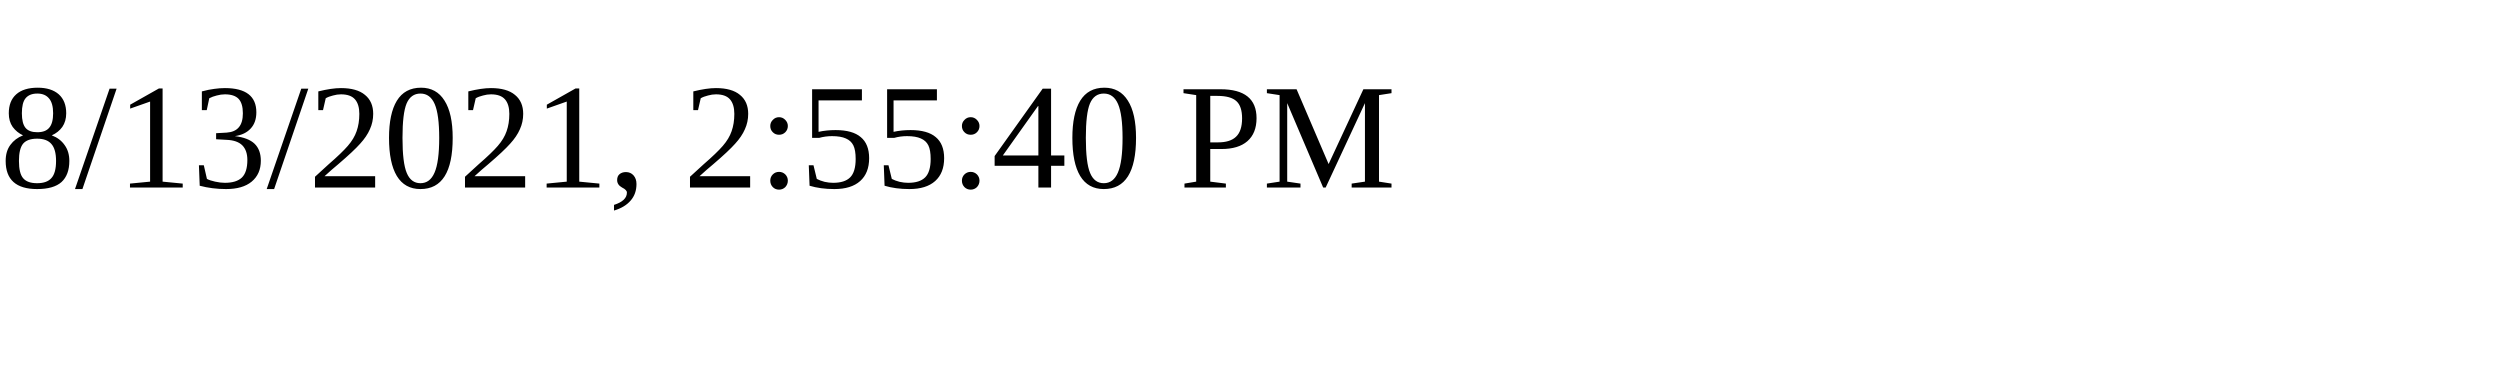
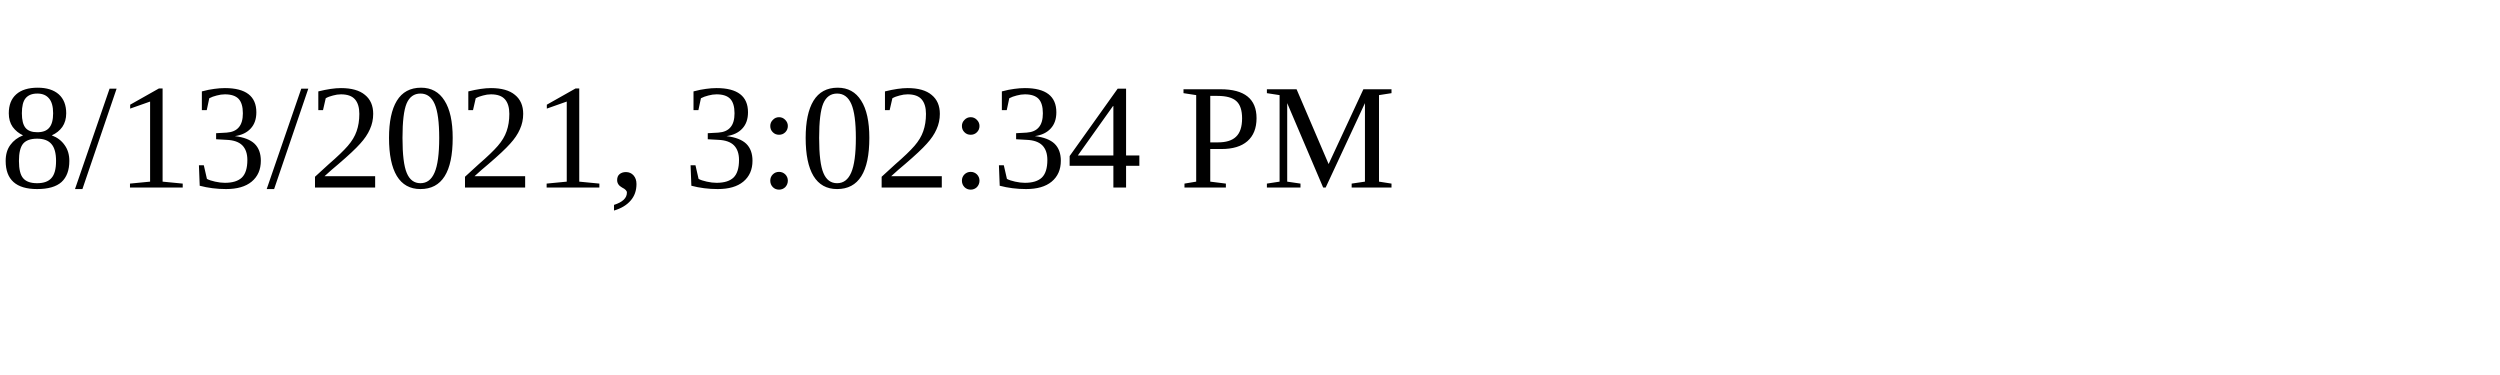
<svg xmlns="http://www.w3.org/2000/svg" height="30" width="200">
-   <text x="0" y="15">8/13/2021, 2:55:40 PM</text>
+   <text x="0" y="15">8/13/2021, 3:02:34 PM</text>
</svg>
